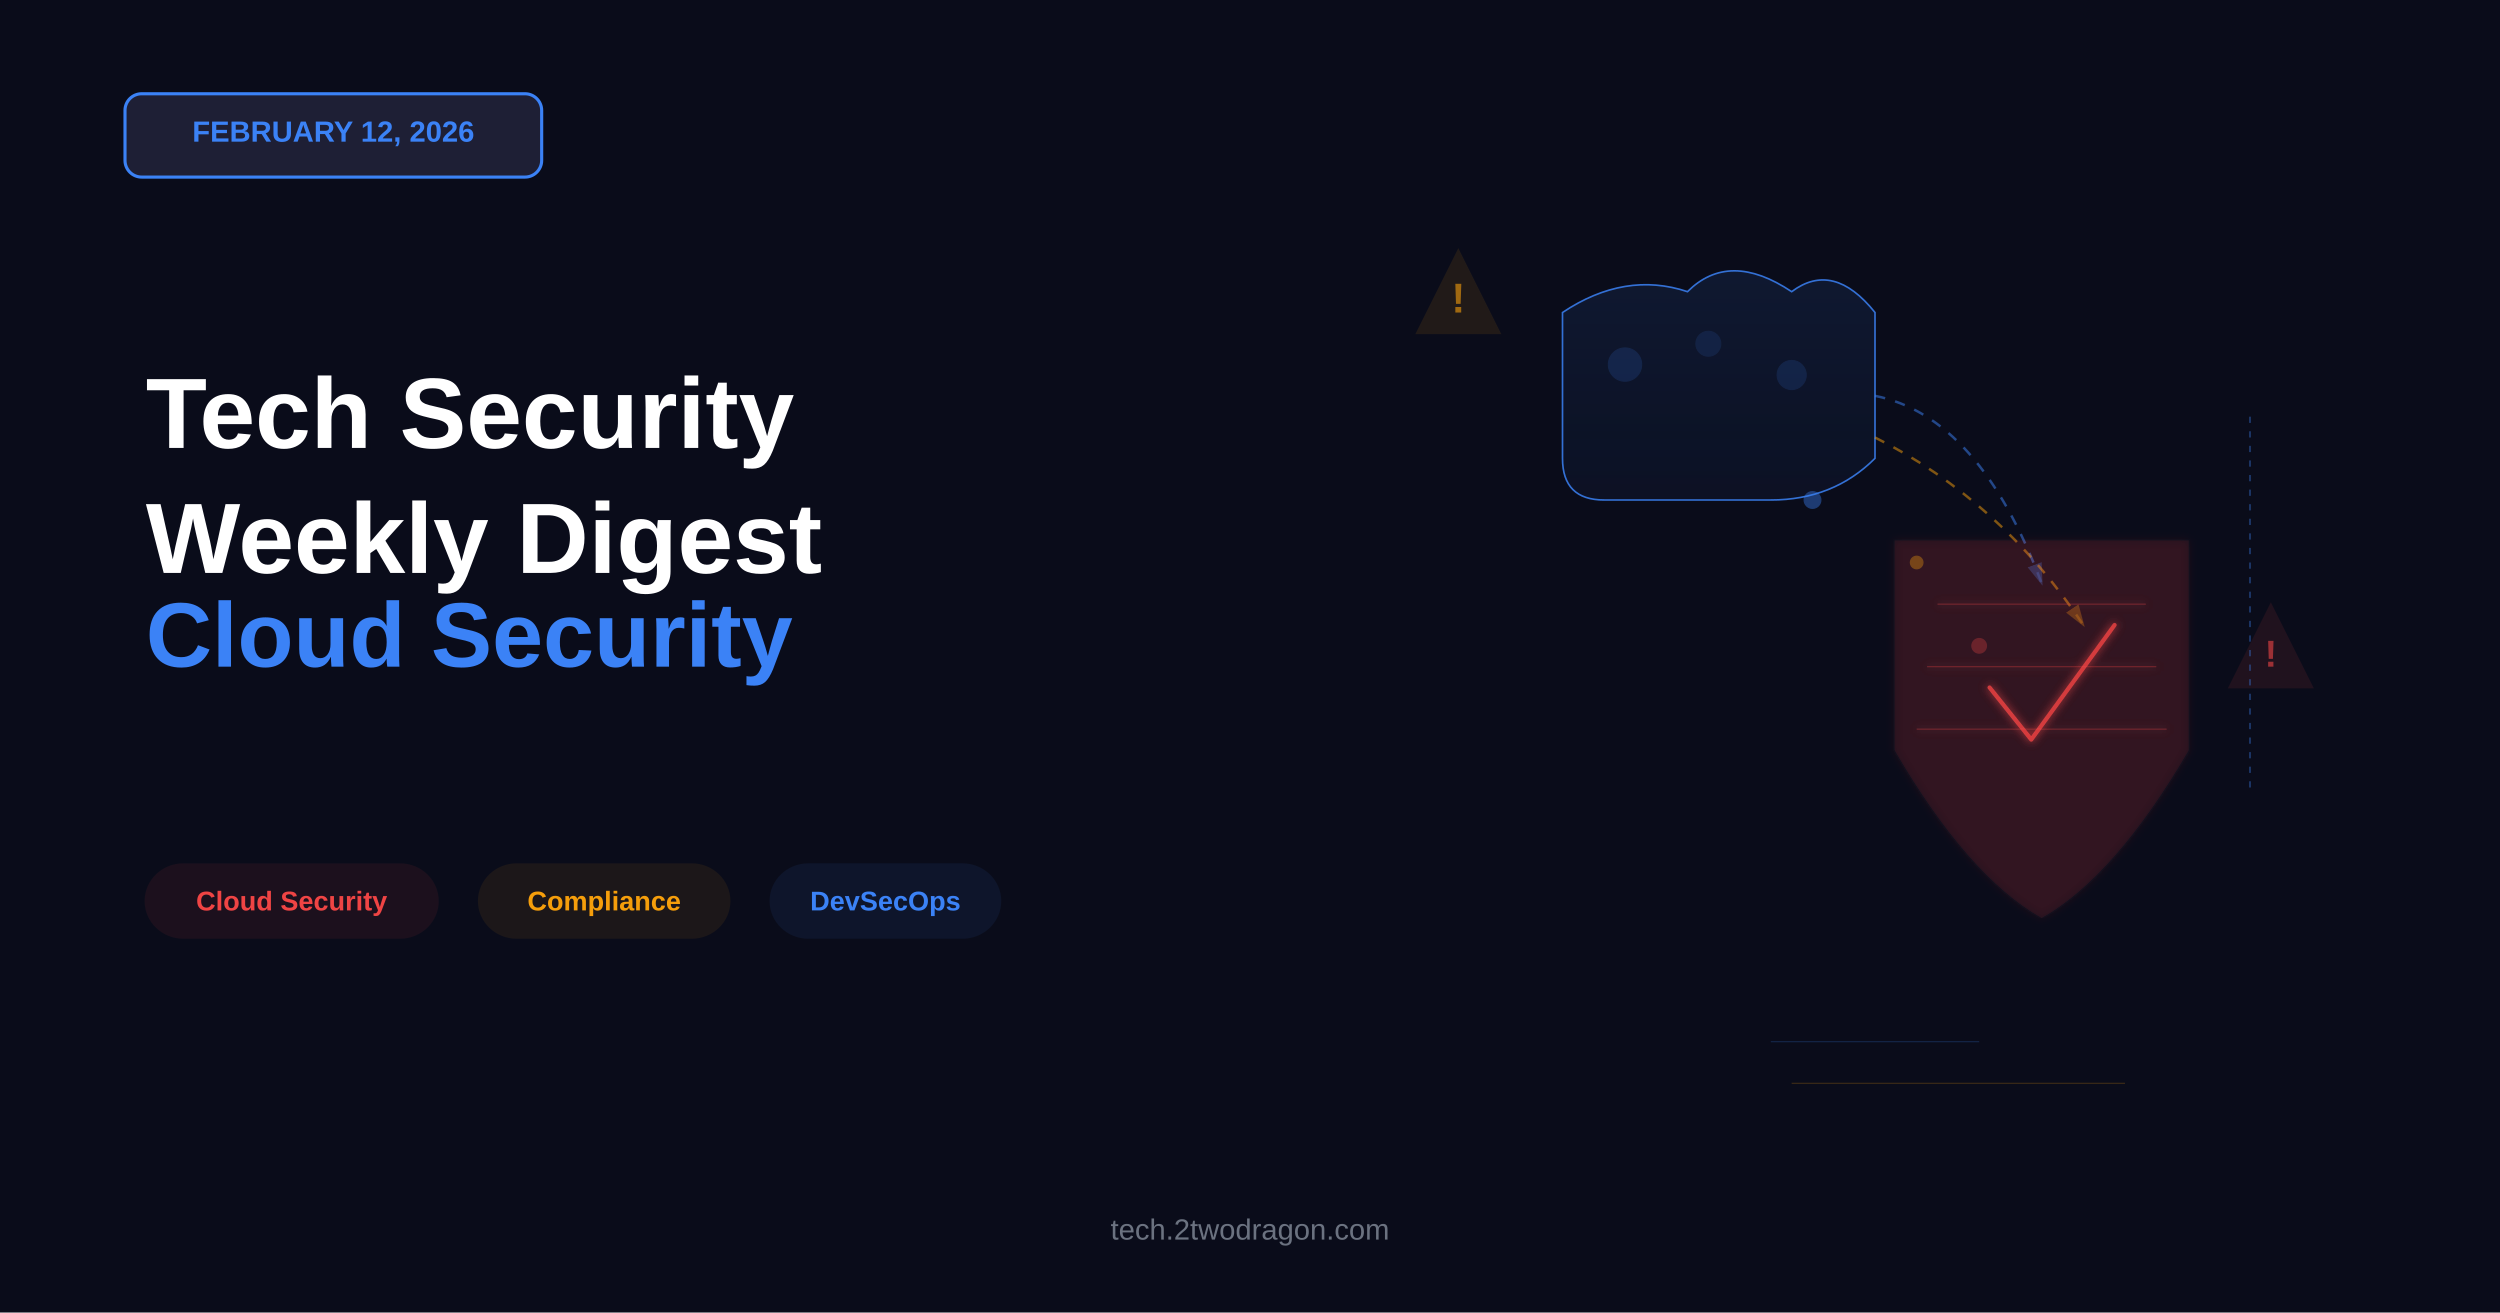
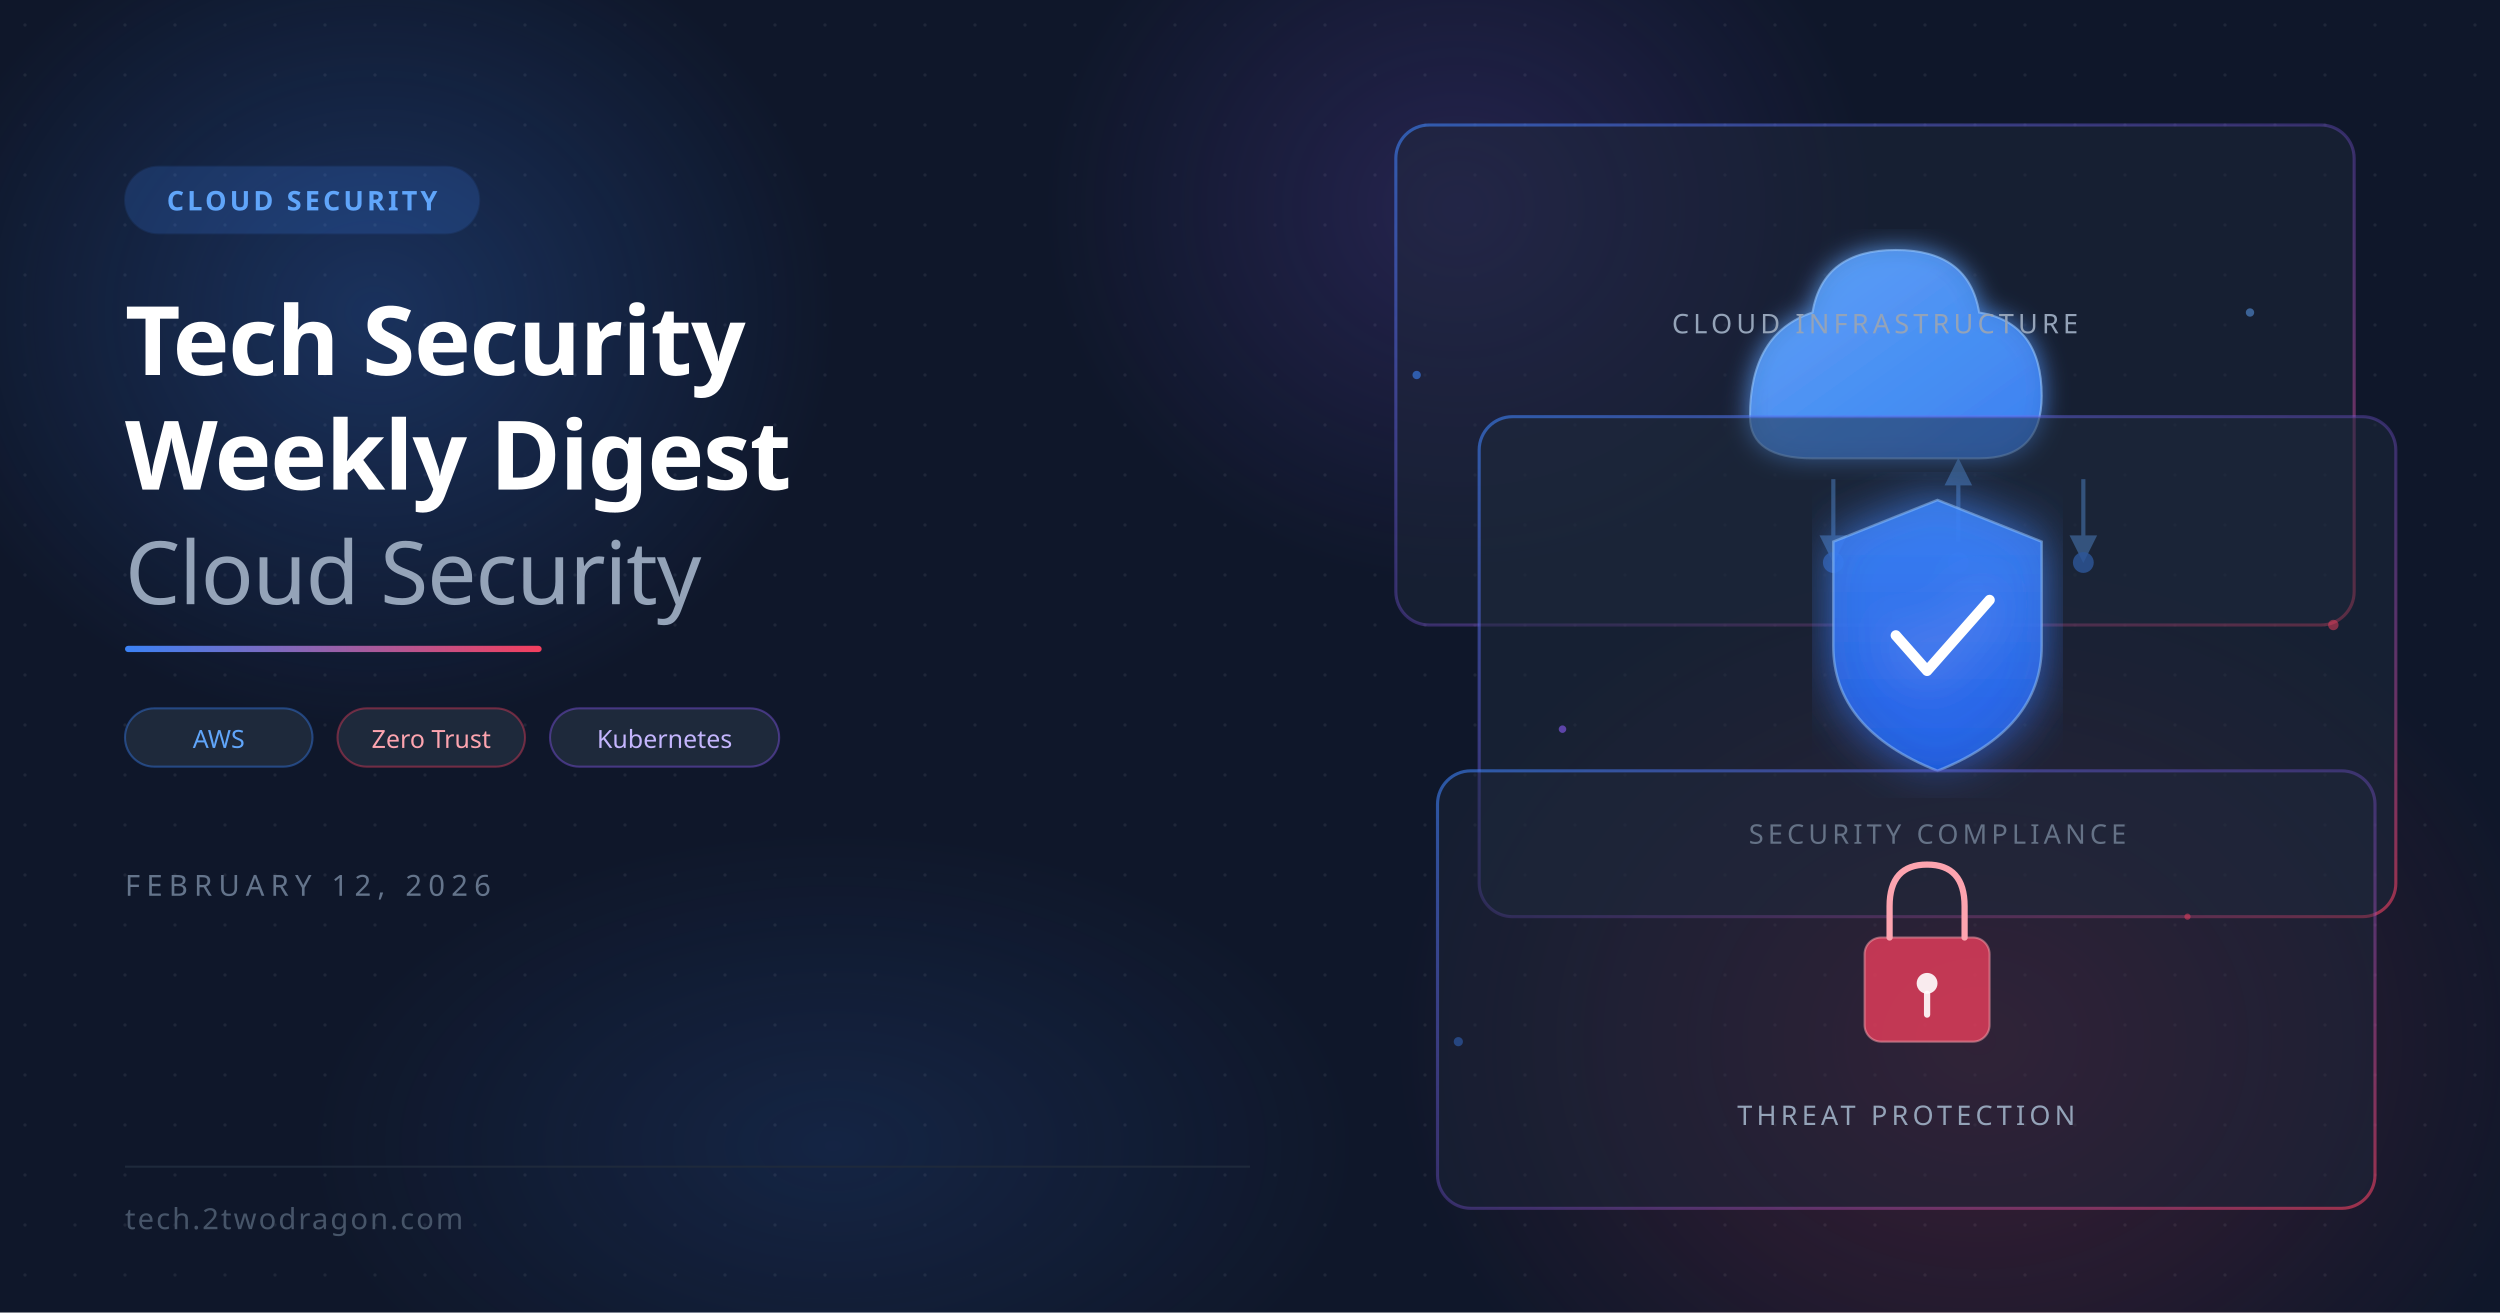
<svg xmlns="http://www.w3.org/2000/svg" viewBox="0 0 1200 630" width="1200" height="630">
-   <rect width="1200" height="630" fill="#0a0c1a" />
-   <rect x="60" y="45" width="200" height="40" rx="8" fill="#1e1f35" stroke="#3b82f6" stroke-width="1.5" />
-   <text x="160" y="68" font-family="Arial, sans-serif" font-size="14" font-weight="600" fill="#3b82f6" text-anchor="middle">FEBRUARY 12, 2026</text>
-   <text x="70" y="215" font-family="Arial, sans-serif" font-size="48" font-weight="700" fill="white">Tech Security</text>
-   <text x="70" y="275" font-family="Arial, sans-serif" font-size="48" font-weight="700" fill="white">Weekly Digest</text>
-   <text x="70" y="320" font-family="Arial, sans-serif" font-size="44" font-weight="600" fill="#3b82f6">Cloud Security</text>
-   <g>
-     <rect x="70" y="415" width="140" height="35" rx="18" fill="#ef4444" opacity="0.08" stroke="#ef4444" stroke-width="1.2" />
-     <text x="140" y="437" font-family="Arial, sans-serif" font-size="13" font-weight="600" fill="#ef4444" text-anchor="middle">Cloud Security</text>
-     <rect x="230" y="415" width="120" height="35" rx="18" fill="#f59e0b" opacity="0.08" stroke="#f59e0b" stroke-width="1.2" />
-     <text x="290" y="437" font-family="Arial, sans-serif" font-size="13" font-weight="600" fill="#f59e0b" text-anchor="middle">Compliance</text>
-     <rect x="370" y="415" width="110" height="35" rx="18" fill="#3b82f6" opacity="0.08" stroke="#3b82f6" stroke-width="1.2" />
-     <text x="425" y="437" font-family="Arial, sans-serif" font-size="13" font-weight="600" fill="#3b82f6" text-anchor="middle">DevSecOps</text>
-   </g>
-   <text x="600" y="595" font-family="Arial, sans-serif" font-size="14" font-weight="500" fill="#6b7280" text-anchor="middle">tech.2twodragon.com</text>
  <defs>
-     <linearGradient id="cloudGrad" x1="0%" y1="0%" x2="0%" y2="100%">
-       <stop offset="0%" style="stop-color:#3b82f6;stop-opacity:0.12" />
-       <stop offset="100%" style="stop-color:#3b82f6;stop-opacity:0.05" />
-     </linearGradient>
-     <filter id="glow" x="-50%" y="-50%" width="200%" height="200%">
-       <feGaussianBlur stdDeviation="2" result="coloredBlur" />
+     <filter id="glass" x="-20%" y="-20%" width="140%" height="140%">
+       <feGaussianBlur in="SourceGraphic" stdDeviation="8" result="blur" />
+       <feColorMatrix in="blur" type="matrix" values="1 0 0 0 0  0 1 0 0 0  0 0 1 0 0  0 0 0 0.6 0" result="glass" />
      <feMerge>
-         <feMergeNode in="coloredBlur" />
+         <feMergeNode in="glass" />
        <feMergeNode in="SourceGraphic" />
      </feMerge>
    </filter>
+     <filter id="glow">
+       <feGaussianBlur stdDeviation="12" result="g" />
+       <feMerge>
+         <feMergeNode in="g" />
+         <feMergeNode in="SourceGraphic" />
+       </feMerge>
+     </filter>
+     <filter id="softglow">
+       <feGaussianBlur stdDeviation="6" result="sg" />
+       <feMerge>
+         <feMergeNode in="sg" />
+         <feMergeNode in="SourceGraphic" />
+       </feMerge>
+     </filter>
+     <linearGradient id="borderGrad" x1="0" y1="0" x2="1" y2="1">
+       <stop offset="0%" stop-color="#3b82f6" stop-opacity="0.6" />
+       <stop offset="50%" stop-color="#8b5cf6" stop-opacity="0.3" />
+       <stop offset="100%" stop-color="#f43f5e" stop-opacity="0.6" />
+     </linearGradient>
+     <linearGradient id="accentLine" x1="0" y1="0" x2="1" y2="0">
+       <stop offset="0%" stop-color="#3b82f6" />
+       <stop offset="100%" stop-color="#f43f5e" />
+     </linearGradient>
+     <linearGradient id="shieldGrad" x1="0" y1="0" x2="0" y2="1">
+       <stop offset="0%" stop-color="#3b82f6" />
+       <stop offset="100%" stop-color="#2563eb" />
+     </linearGradient>
+     <linearGradient id="cloudGrad" x1="0" y1="0" x2="1" y2="1">
+       <stop offset="0%" stop-color="#60a5fa" />
+       <stop offset="100%" stop-color="#3b82f6" />
+     </linearGradient>
+     <radialGradient id="orb1" cx="0.5" cy="0.5" r="0.5">
+       <stop offset="0%" stop-color="#3b82f6" stop-opacity="0.25" />
+       <stop offset="100%" stop-color="#3b82f6" stop-opacity="0" />
+     </radialGradient>
+     <radialGradient id="orb2" cx="0.5" cy="0.5" r="0.5">
+       <stop offset="0%" stop-color="#f43f5e" stop-opacity="0.2" />
+       <stop offset="100%" stop-color="#f43f5e" stop-opacity="0" />
+     </radialGradient>
+     <radialGradient id="orb3" cx="0.5" cy="0.5" r="0.5">
+       <stop offset="0%" stop-color="#8b5cf6" stop-opacity="0.18" />
+       <stop offset="100%" stop-color="#8b5cf6" stop-opacity="0" />
+     </radialGradient>
+     <pattern id="dots" width="24" height="24" patternUnits="userSpaceOnUse">
+       <circle cx="12" cy="12" r="0.8" fill="#ffffff" opacity="0.07" />
+     </pattern>
  </defs>
-   <path d="M 750 150 Q 780 130 810 140 Q 830 120 860 140 Q 880 125 900 150 L 900 220 Q 880 240 850 240 L 770 240 Q 750 240 750 220 Z" fill="url(#cloudGrad)" stroke="#3b82f6" stroke-width="0.8" opacity="0.85" />
-   <circle cx="780" cy="175" r="8" fill="#3b82f6" opacity="0.15" stroke="#3b82f6" stroke-width="0.5" />
-   <circle cx="820" cy="165" r="6" fill="#3b82f6" opacity="0.12" stroke="#3b82f6" stroke-width="0.5" />
-   <circle cx="860" cy="180" r="7" fill="#3b82f6" opacity="0.14" stroke="#3b82f6" stroke-width="0.5" />
-   <defs>
-     <marker id="arrowBlue" markerWidth="10" markerHeight="10" refX="8" refY="3" orient="auto" markerUnits="strokeWidth">
-       <path d="M0,0 L0,6 L9,3 z" fill="#3b82f6" opacity="0.6" />
-     </marker>
-     <marker id="arrowOrange" markerWidth="10" markerHeight="10" refX="8" refY="3" orient="auto" markerUnits="strokeWidth">
-       <path d="M0,0 L0,6 L9,3 z" fill="#f59e0b" opacity="0.6" />
-     </marker>
-   </defs>
-   <path d="M 900 190 Q 950 200 980 280" fill="none" stroke="#3b82f6" stroke-width="1.2" opacity="0.5" marker-end="url(#arrowBlue)" stroke-dasharray="5,5" />
-   <path d="M 900 210 Q 960 240 1000 300" fill="none" stroke="#f59e0b" stroke-width="1.2" opacity="0.5" marker-end="url(#arrowOrange)" stroke-dasharray="5,5" />
-   <g filter="url(#glow)">
-     <path d="M 980 260 L 1050 260 L 1050 360 Q 1015 420 980 440 Q 945 420 910 360 L 910 260 Z" fill="#ef4444" opacity="0.09" stroke="#ef4444" stroke-width="1.2" />
-     <line x1="930" y1="290" x2="1030" y2="290" stroke="#ef4444" stroke-width="0.6" opacity="0.3" />
-     <line x1="925" y1="320" x2="1035" y2="320" stroke="#ef4444" stroke-width="0.6" opacity="0.3" />
-     <line x1="920" y1="350" x2="1040" y2="350" stroke="#ef4444" stroke-width="0.6" opacity="0.3" />
-     <polyline points="955,330 975,355 1015,300" fill="none" stroke="#ef4444" stroke-width="2" stroke-linecap="round" stroke-linejoin="round" opacity="0.8" />
+   <rect width="1200" height="630" fill="#0f172a" />
+   <rect width="1200" height="630" fill="url(#dots)" />
+   <ellipse cx="180" cy="150" rx="220" ry="200" fill="url(#orb1)" />
+   <ellipse cx="950" cy="500" rx="280" ry="240" fill="url(#orb2)" />
+   <ellipse cx="700" cy="100" rx="200" ry="180" fill="url(#orb3)" />
+   <ellipse cx="400" cy="550" rx="250" ry="150" fill="url(#orb1)" opacity="0.5" />
+   <rect x="670" y="60" width="460" height="240" rx="16" fill="#1e293b" opacity="0.45" />
+   <rect x="670" y="60" width="460" height="240" rx="16" fill="none" stroke="url(#borderGrad)" stroke-width="1.5" />
+   <g transform="translate(840, 120)" filter="url(#softglow)">
+     <path d="M0,80 Q0,40 30,30 Q35,0 70,0 Q105,0 110,30 Q140,35 140,70 Q140,100 110,100 L30,100 Q0,100 0,80Z" fill="url(#cloudGrad)" opacity="0.85" />
+     <path d="M0,80 Q0,40 30,30 Q35,0 70,0 Q105,0 110,30 Q140,35 140,70 Q140,100 110,100 L30,100 Q0,100 0,80Z" fill="none" stroke="#93c5fd" stroke-width="1" opacity="0.6" />
  </g>
-   <g>
-     <path d="M 700 120 L 720 160 L 680 160 Z" fill="#f59e0b" opacity="0.1" stroke="#f59e0b" stroke-width="0.8" />
-     <text x="700" y="150" font-family="Arial, sans-serif" font-size="20" font-weight="700" fill="#f59e0b" text-anchor="middle" opacity="0.6">!</text>
-     <path d="M 1090 290 L 1110 330 L 1070 330 Z" fill="#ef4444" opacity="0.1" stroke="#ef4444" stroke-width="0.8" />
-     <text x="1090" y="320" font-family="Arial, sans-serif" font-size="18" font-weight="700" fill="#ef4444" text-anchor="middle" opacity="0.6">!</text>
+   <g stroke="#60a5fa" stroke-width="2" fill="none" opacity="0.7">
+     <line x1="880" y1="230" x2="880" y2="260" />
+     <polygon points="875,258 880,268 885,258" fill="#60a5fa" />
+     <line x1="940" y1="260" x2="940" y2="230" />
+     <polygon points="935,232 940,222 945,232" fill="#60a5fa" />
+     <line x1="1000" y1="230" x2="1000" y2="260" />
+     <polygon points="995,258 1000,268 1005,258" fill="#60a5fa" />
  </g>
-   <circle cx="870" cy="240" r="4" fill="#3b82f6" opacity="0.4" stroke="#3b82f6" stroke-width="0.6" />
-   <circle cx="920" cy="270" r="3" fill="#f59e0b" opacity="0.35" stroke="#f59e0b" stroke-width="0.6" />
-   <circle cx="950" cy="310" r="3.5" fill="#ef4444" opacity="0.3" stroke="#ef4444" stroke-width="0.6" />
-   <path d="M 1080 200 L 1080 380" fill="none" stroke="#3b82f6" stroke-width="0.8" opacity="0.4" stroke-dasharray="3,4" />
-   <line x1="850" y1="500" x2="950" y2="500" stroke="#3b82f6" stroke-width="0.6" opacity="0.2" />
-   <line x1="860" y1="520" x2="1020" y2="520" stroke="#f59e0b" stroke-width="0.6" opacity="0.2" />
+   <circle cx="880" cy="270" r="5" fill="#3b82f6" opacity="0.8" />
+   <circle cx="940" cy="270" r="5" fill="#8b5cf6" opacity="0.8" />
+   <circle cx="1000" cy="270" r="5" fill="#3b82f6" opacity="0.8" />
+   <text x="900" y="160" font-family="system-ui, sans-serif" font-size="13" fill="#94a3b8" text-anchor="middle" letter-spacing="2">CLOUD INFRASTRUCTURE</text>
+   <rect x="710" y="200" width="440" height="240" rx="16" fill="#1e293b" opacity="0.5" />
+   <rect x="710" y="200" width="440" height="240" rx="16" fill="none" stroke="url(#borderGrad)" stroke-width="1.5" />
+   <g transform="translate(870, 240)" filter="url(#glow)">
+     <path d="M60,0 L110,20 L110,70 Q110,110 60,130 Q10,110 10,70 L10,20Z" fill="url(#shieldGrad)" opacity="0.85" />
+     <path d="M60,0 L110,20 L110,70 Q110,110 60,130 Q10,110 10,70 L10,20Z" fill="none" stroke="#93c5fd" stroke-width="1.2" opacity="0.5" />
+     <polyline points="40,65 55,82 85,48" fill="none" stroke="#ffffff" stroke-width="5" stroke-linecap="round" stroke-linejoin="round" />
+   </g>
+   <text x="930" y="405" font-family="system-ui, sans-serif" font-size="13" fill="#94a3b8" text-anchor="middle" letter-spacing="2">SECURITY COMPLIANCE</text>
+   <rect x="690" y="370" width="450" height="210" rx="16" fill="#1e293b" opacity="0.4" />
+   <rect x="690" y="370" width="450" height="210" rx="16" fill="none" stroke="url(#borderGrad)" stroke-width="1.5" />
+   <g transform="translate(875, 410)">
+     <rect x="20" y="40" width="60" height="50" rx="8" fill="#f43f5e" opacity="0.75" />
+     <rect x="20" y="40" width="60" height="50" rx="8" fill="none" stroke="#fda4af" stroke-width="1" opacity="0.5" />
+     <path d="M32,40 L32,25 Q32,5 50,5 Q68,5 68,25 L68,40" fill="none" stroke="#fda4af" stroke-width="3" stroke-linecap="round" />
+     <circle cx="50" cy="62" r="5" fill="#ffffff" opacity="0.9" />
+     <line x1="50" y1="67" x2="50" y2="77" stroke="#ffffff" stroke-width="3" stroke-linecap="round" opacity="0.9" />
+   </g>
+   <text x="915" y="540" font-family="system-ui, sans-serif" font-size="13" fill="#94a3b8" text-anchor="middle" letter-spacing="2">THREAT PROTECTION</text>
+   <circle cx="680" cy="180" r="2" fill="#3b82f6" opacity="0.6">
+     <animate attributeName="cy" values="180;170;180" dur="3s" repeatCount="indefinite" />
+   </circle>
+   <circle cx="1120" cy="300" r="2.5" fill="#f43f5e" opacity="0.5">
+     <animate attributeName="cy" values="300;290;300" dur="2.5s" repeatCount="indefinite" />
+   </circle>
+   <circle cx="750" cy="350" r="1.8" fill="#8b5cf6" opacity="0.6">
+     <animate attributeName="cy" values="350;342;350" dur="4s" repeatCount="indefinite" />
+   </circle>
+   <circle cx="1080" cy="150" r="2" fill="#60a5fa" opacity="0.5">
+     <animate attributeName="cy" values="150;140;150" dur="3.5s" repeatCount="indefinite" />
+   </circle>
+   <circle cx="700" cy="500" r="2.2" fill="#3b82f6" opacity="0.4">
+     <animate attributeName="cy" values="500;490;500" dur="2.8s" repeatCount="indefinite" />
+   </circle>
+   <circle cx="1050" cy="440" r="1.5" fill="#f43f5e" opacity="0.5">
+     <animate attributeName="cx" values="1050;1058;1050" dur="3.2s" repeatCount="indefinite" />
+   </circle>
+   <rect x="60" y="80" width="170" height="32" rx="16" fill="#3b82f6" opacity="0.2" stroke="#3b82f6" stroke-width="1" stroke-opacity="0.5" />
+   <text x="145" y="101" font-family="system-ui, sans-serif" font-size="13" fill="#60a5fa" text-anchor="middle" font-weight="600" letter-spacing="1.5">CLOUD SECURITY</text>
+   <text x="60" y="180" font-family="system-ui, sans-serif" font-size="46" fill="#ffffff" font-weight="700" letter-spacing="-0.5">Tech Security</text>
+   <text x="60" y="235" font-family="system-ui, sans-serif" font-size="46" fill="#ffffff" font-weight="700" letter-spacing="-0.5">Weekly Digest</text>
+   <text x="60" y="290" font-family="system-ui, sans-serif" font-size="42" fill="#94a3b8" font-weight="500" letter-spacing="-0.5">Cloud Security</text>
+   <rect x="60" y="310" width="200" height="3" rx="1.5" fill="url(#accentLine)" />
+   <rect x="60" y="340" width="90" height="28" rx="14" fill="#1e293b" stroke="#3b82f6" stroke-width="1" stroke-opacity="0.4" />
+   <text x="105" y="359" font-family="system-ui, sans-serif" font-size="12" fill="#60a5fa" text-anchor="middle" font-weight="500">AWS</text>
+   <rect x="162" y="340" width="90" height="28" rx="14" fill="#1e293b" stroke="#f43f5e" stroke-width="1" stroke-opacity="0.4" />
+   <text x="207" y="359" font-family="system-ui, sans-serif" font-size="12" fill="#fda4af" text-anchor="middle" font-weight="500">Zero Trust</text>
+   <rect x="264" y="340" width="110" height="28" rx="14" fill="#1e293b" stroke="#8b5cf6" stroke-width="1" stroke-opacity="0.4" />
+   <text x="319" y="359" font-family="system-ui, sans-serif" font-size="12" fill="#c4b5fd" text-anchor="middle" font-weight="500">Kubernetes</text>
+   <text x="60" y="430" font-family="system-ui, sans-serif" font-size="14" fill="#64748b" letter-spacing="3" font-weight="500">FEBRUARY 12, 2026</text>
+   <line x1="60" y1="560" x2="600" y2="560" stroke="#1e293b" stroke-width="1" />
+   <text x="60" y="590" font-family="system-ui, sans-serif" font-size="14" fill="#475569" letter-spacing="1">tech.2twodragon.com</text>
</svg>
